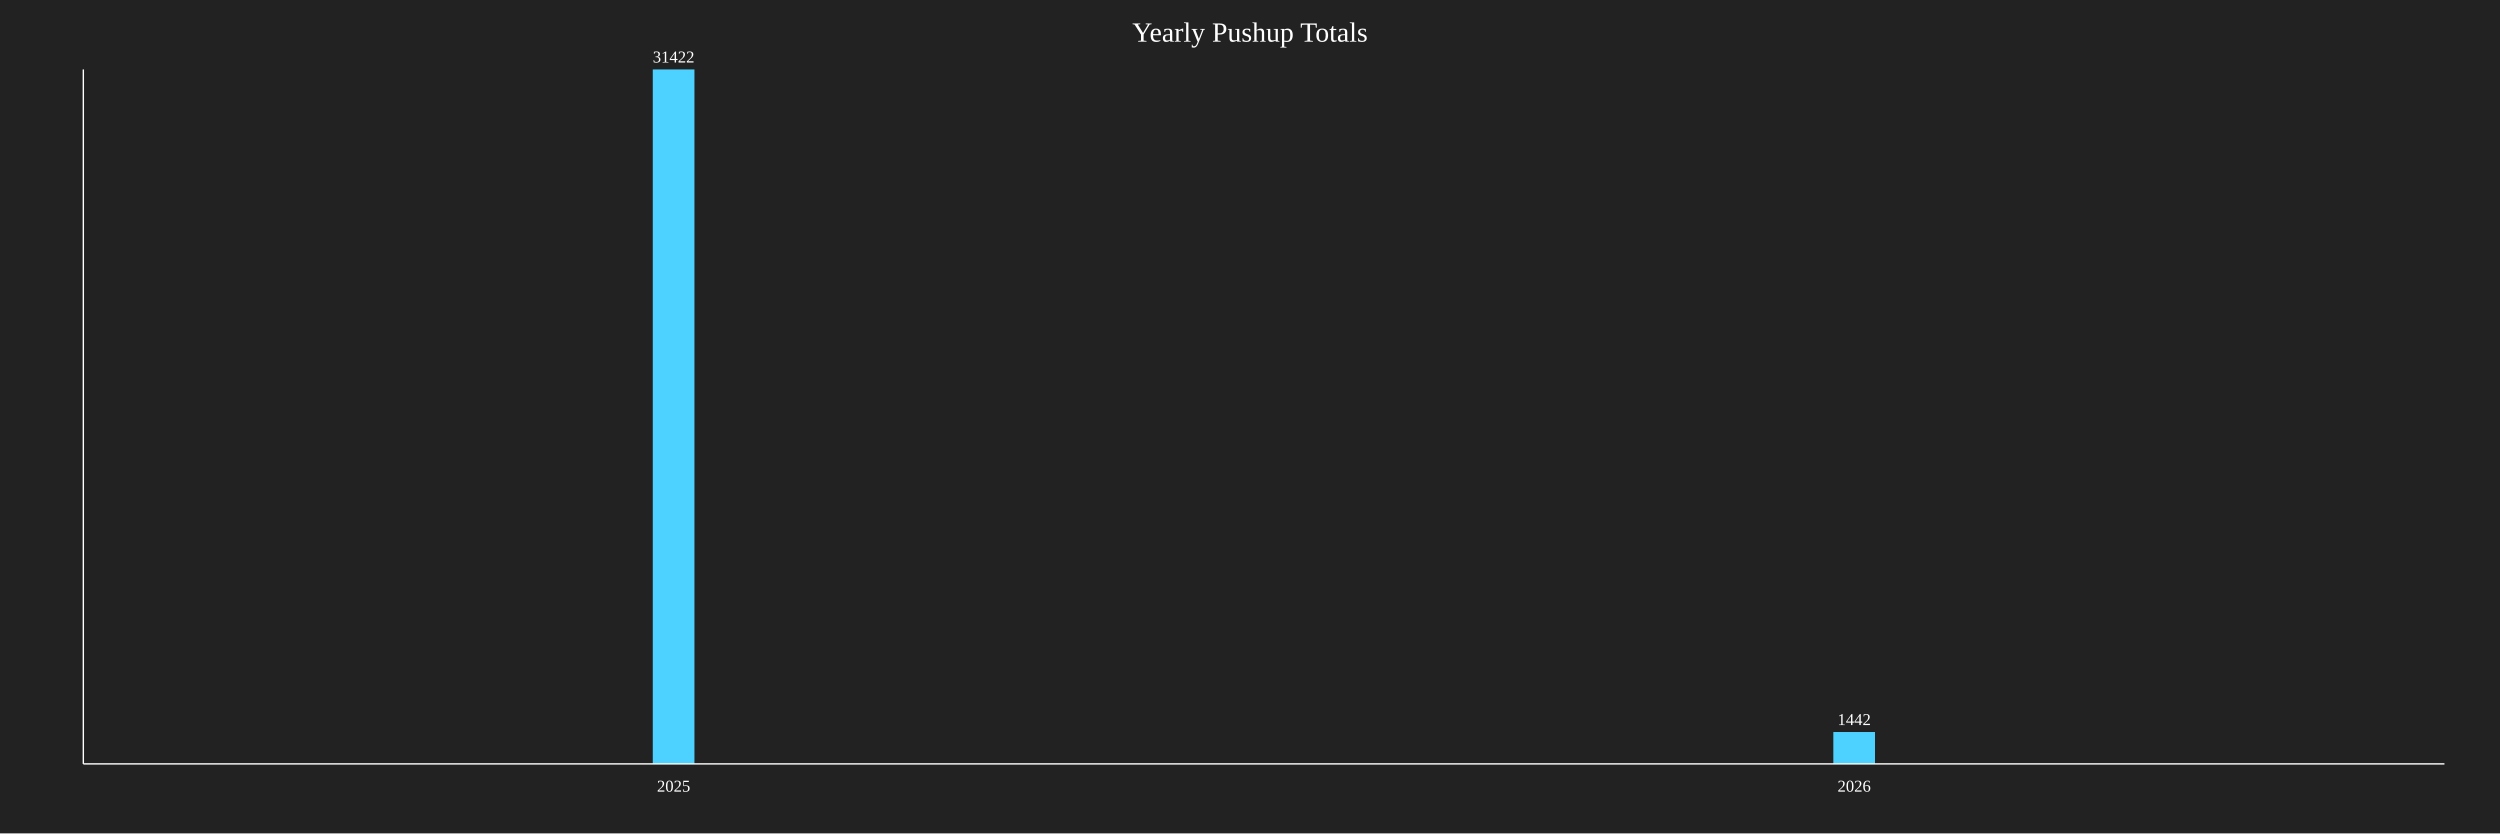
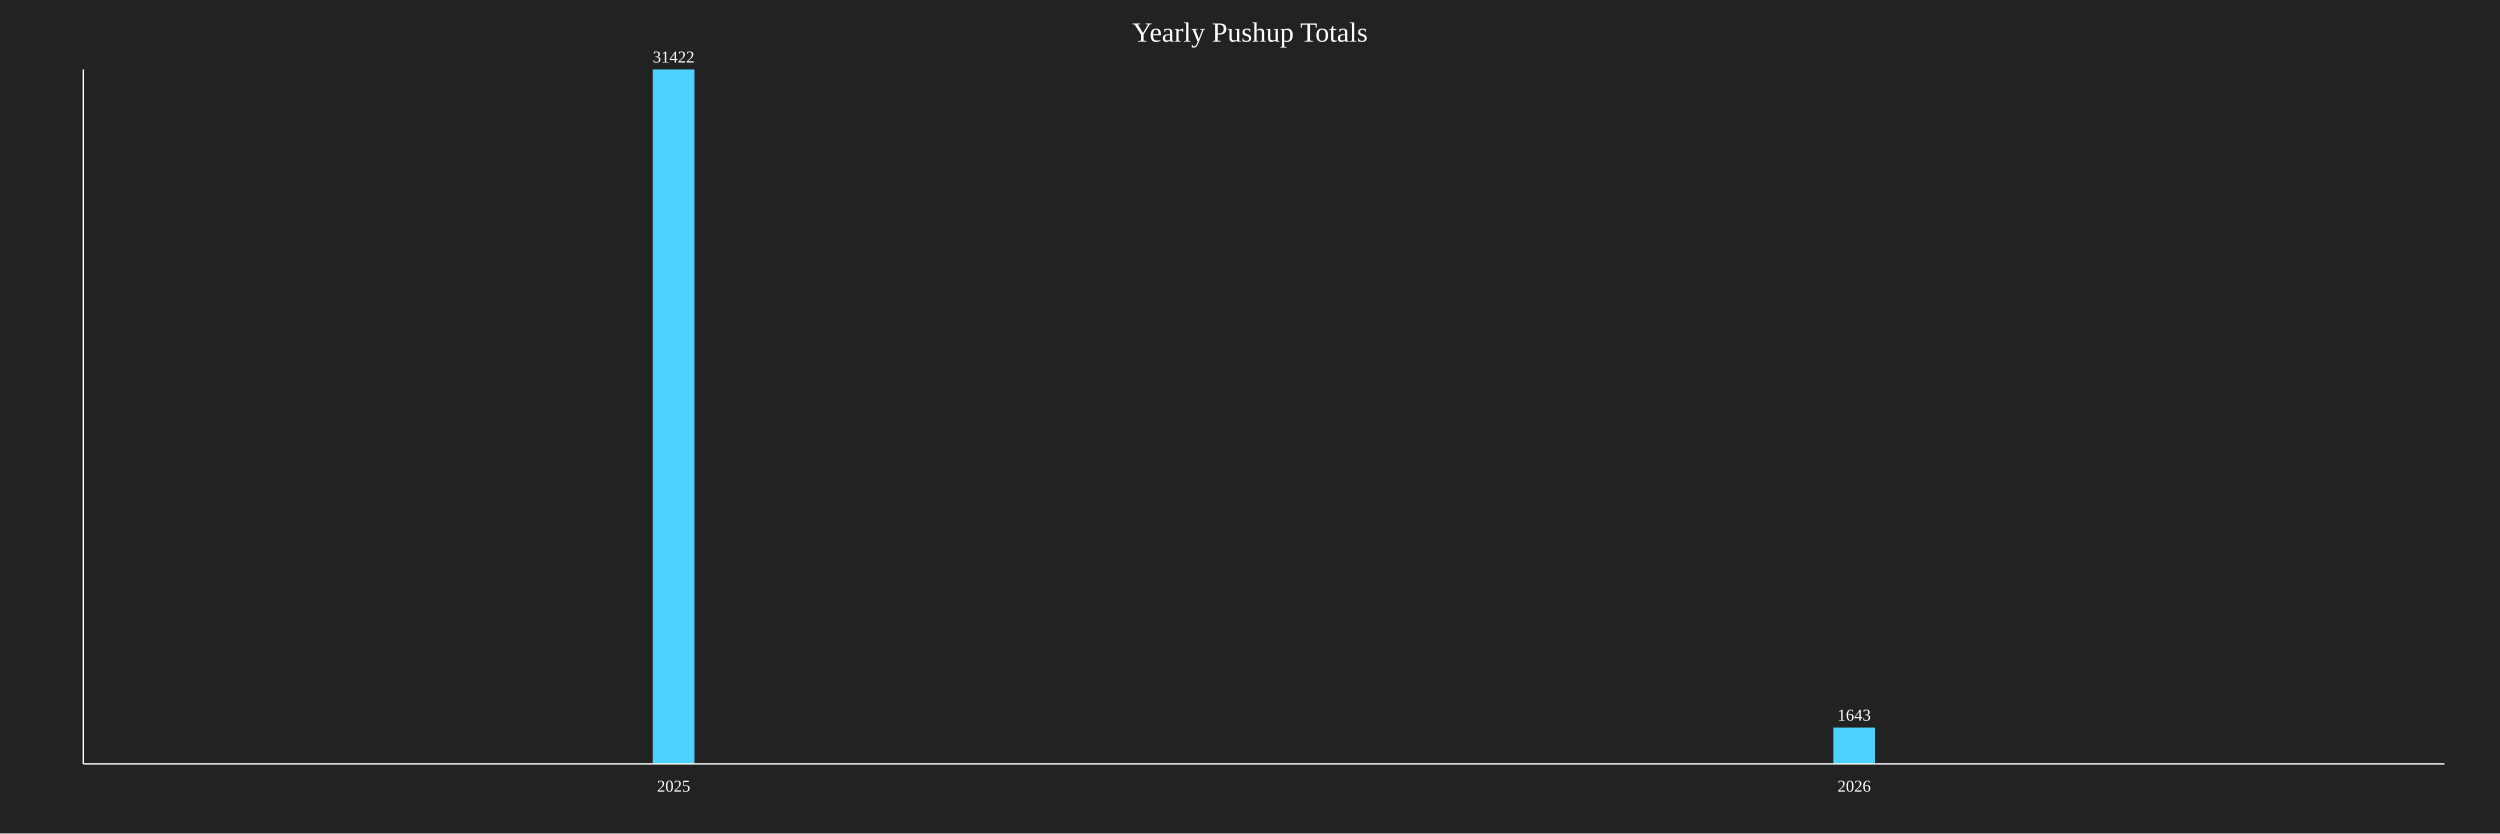
<svg xmlns="http://www.w3.org/2000/svg" baseProfile="full" height="600" version="1.1" width="1800">
  <defs />
  <rect fill="#222222" height="100%" width="100%" x="0" y="0" />
  <text fill="white" font-size="20" text-anchor="middle" x="900.0" y="30">Yearly Pushup Totals</text>
  <rect fill="#4DD2FF" height="500.0" width="30" x="470.0" y="50.0" />
  <text fill="white" font-size="12" text-anchor="middle" x="485.0" y="45.0">31422</text>
  <text fill="white" font-size="12" text-anchor="middle" x="485.0" y="570">2025</text>
-   <rect fill="#4DD2FF" height="22.946" width="30" x="1320.0" y="527.054" />
-   <text fill="white" font-size="12" text-anchor="middle" x="1335.0" y="522.054">1442</text>
+   <rect fill="#4DD2FF" height="26.144" width="30" x="1320.0" y="523.856" />
+   <text fill="white" font-size="12" text-anchor="middle" x="1335.0" y="518.856">1643</text>
  <text fill="white" font-size="12" text-anchor="middle" x="1335.0" y="570">2026</text>
  <line stroke="white" x1="60" x2="60" y1="50" y2="550" />
  <line stroke="white" x1="60" x2="1760" y1="550" y2="550" />
</svg>
